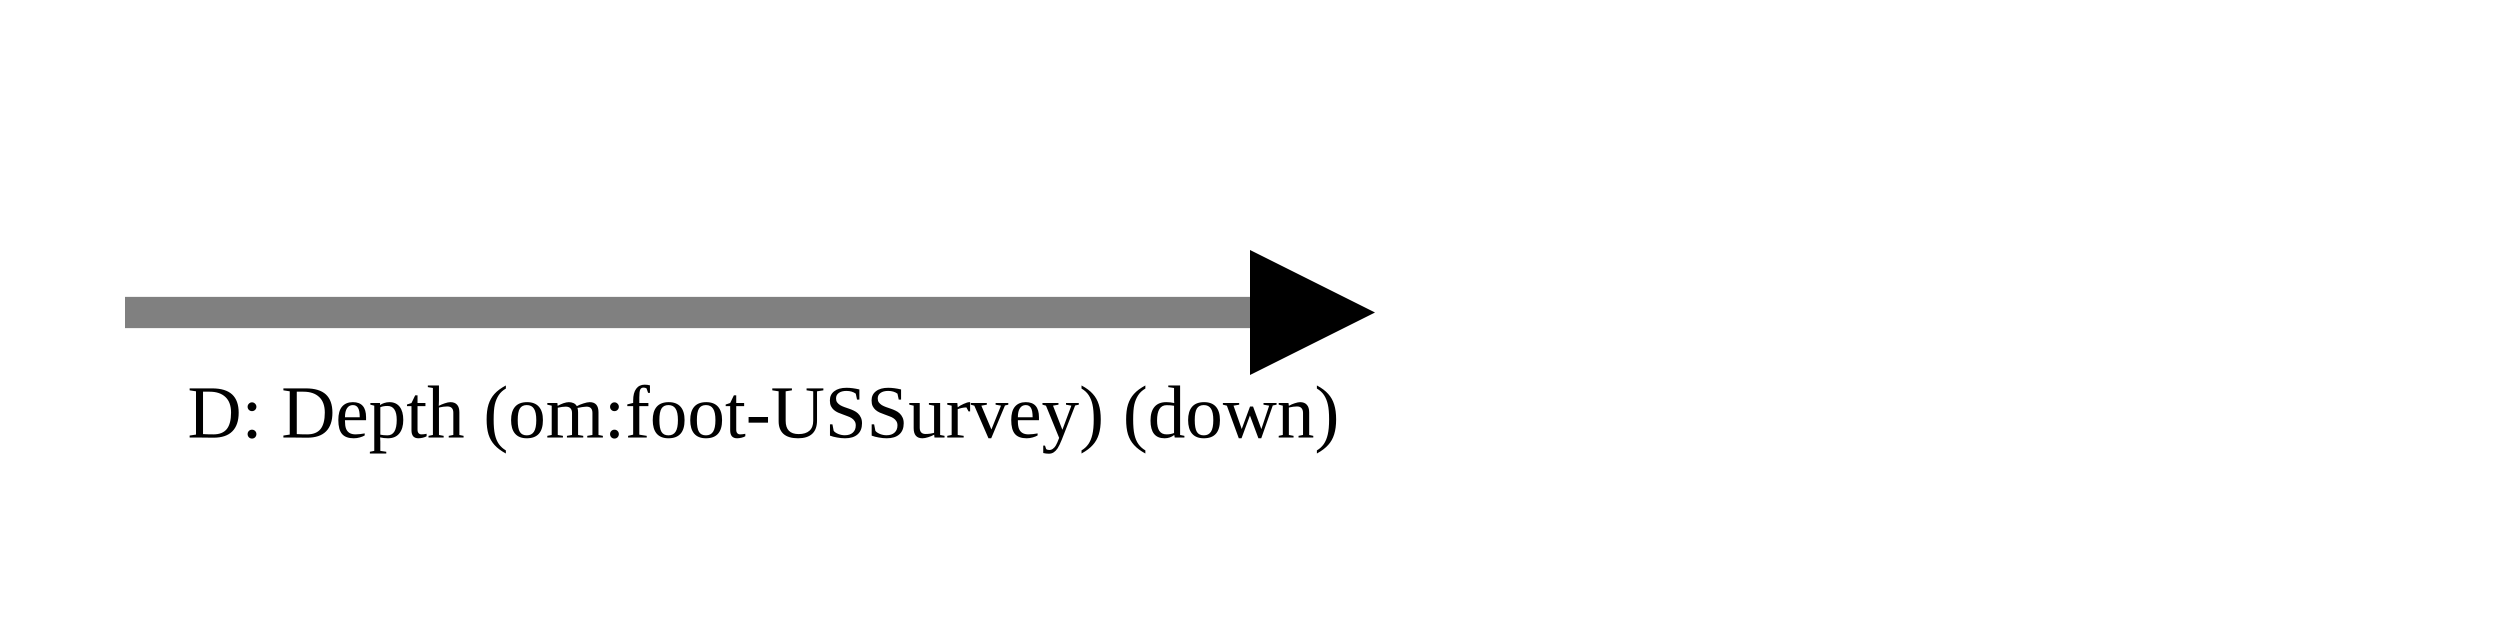
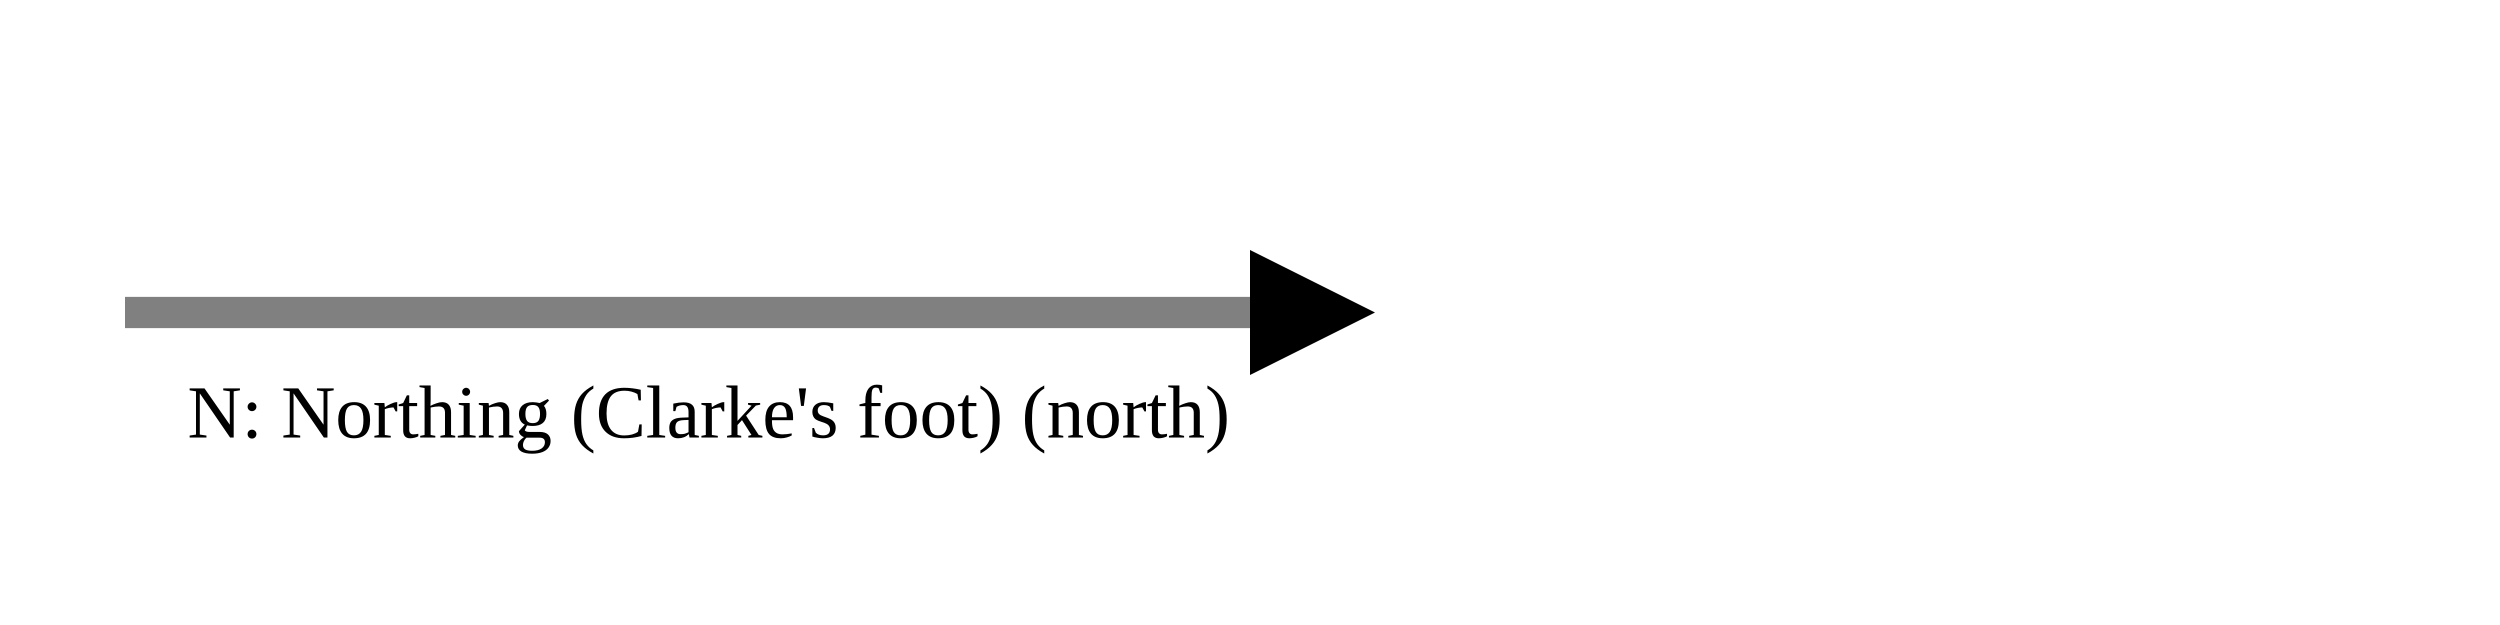
<svg xmlns="http://www.w3.org/2000/svg" version="1.1" width="400" height="100" viewbox="0 0 275 100">
  <defs>
    <marker id="arrowhead" markerWidth="10" markerHeight="7" refX="0" refY="2" orient="auto">
      <polygon points="0 0, 4 2, 0 4" />
    </marker>
  </defs>
  <line x1="20" y1="50" x2="200" y2="50" stroke="gray" stroke-width="5" marker-end="url(#arrowhead)" />
-   <text x="30" y="70" class="small">D: Depth (om:foot-USSurvey) (down)</text>
+   <text x="30" y="70" class="small">N: Northing (Clarke's foot) (north)</text>
</svg>
